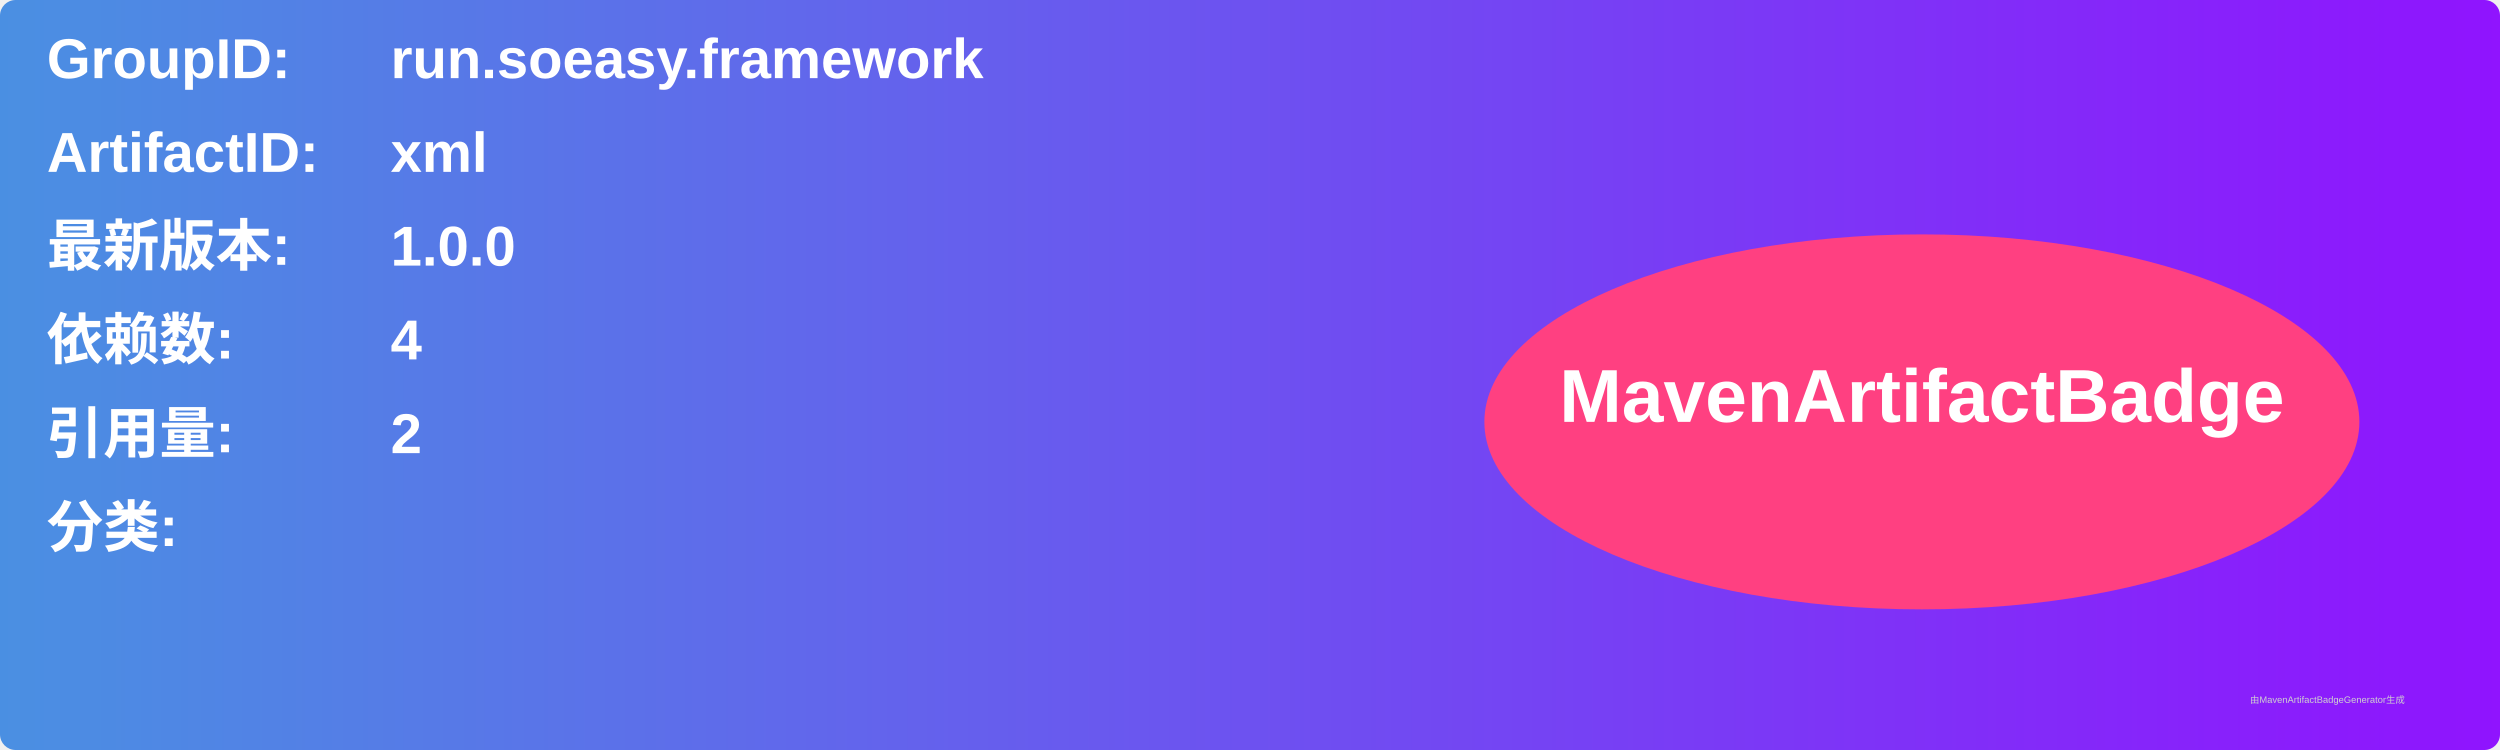
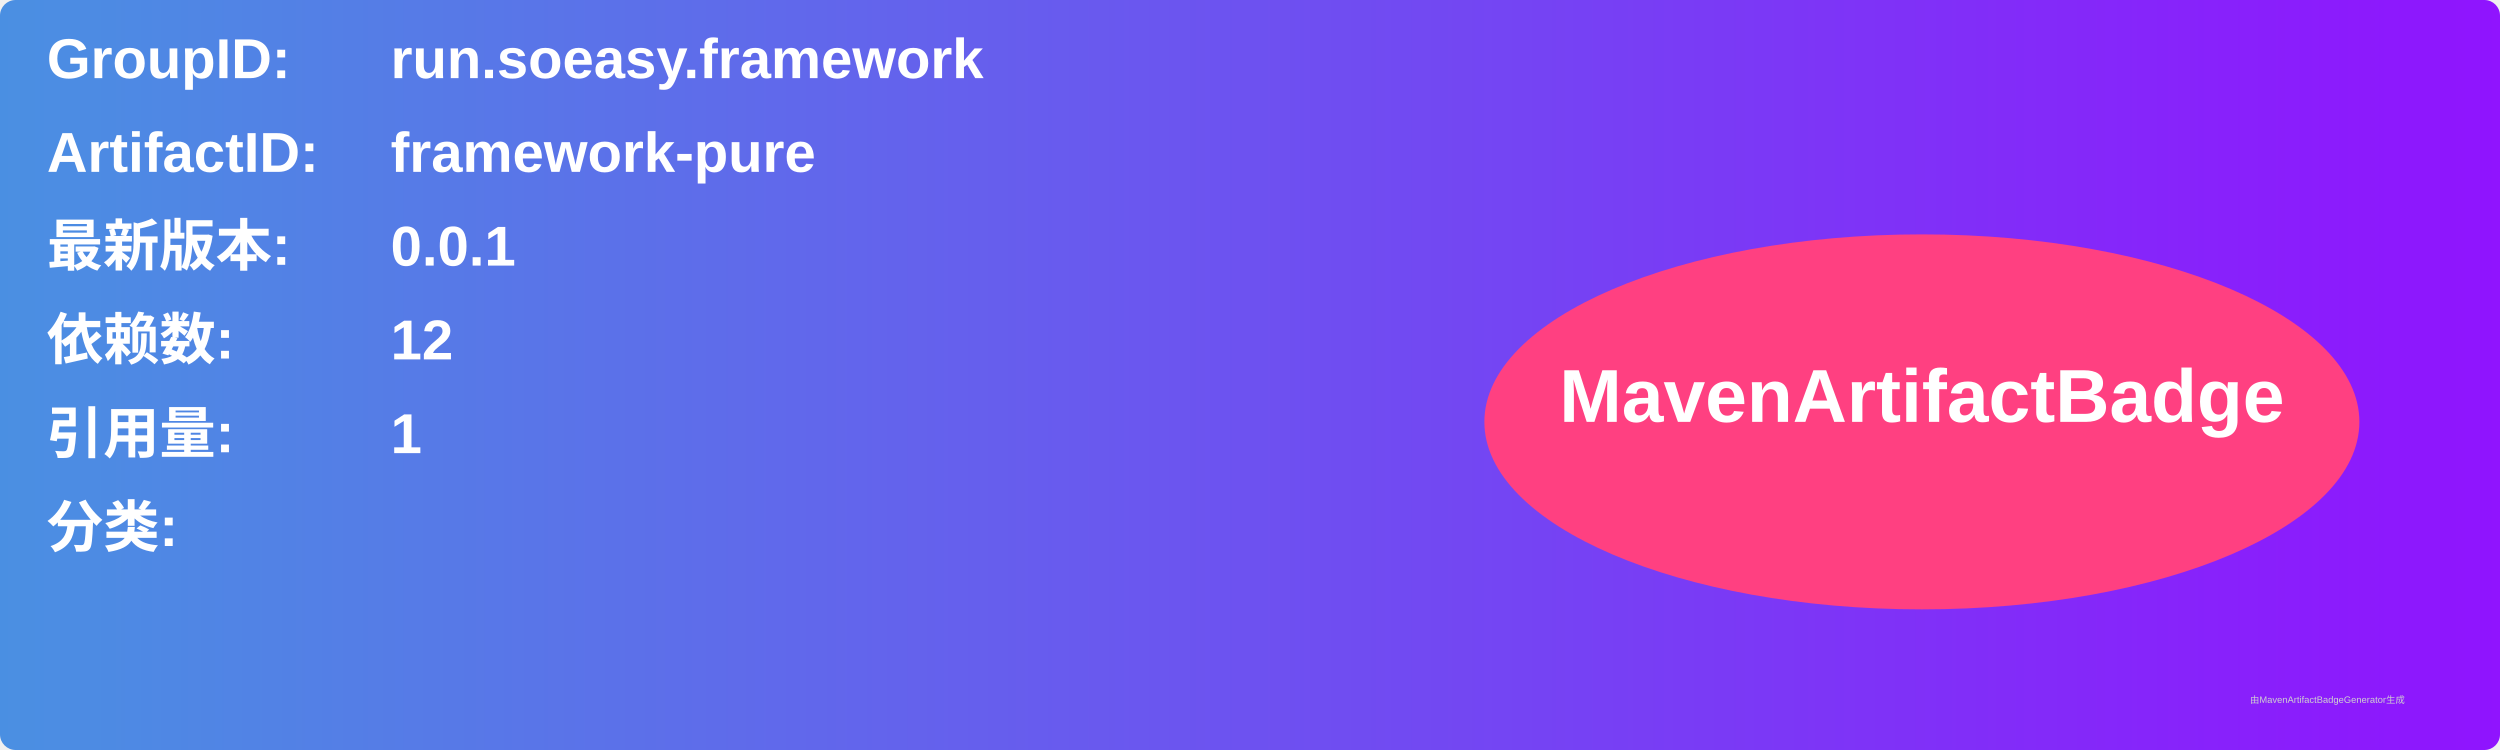
<svg xmlns="http://www.w3.org/2000/svg" width="800" height="240" viewBox="0 0 800 240">
  <linearGradient id="grad" x1="0%" y1="0%" x2="100%" y2="0%">
    <stop offset="0%" stop-color="#4a90e2" />
    <stop offset="100%" stop-color="#9013fe" />
  </linearGradient>
  <rect width="100%" height="100%" rx="5" ry="5" fill="url(#grad)" />
  <g transform="translate(15, 15)">
    <text x="0" y="10" font-family="Arial" font-size="18" fill="white" font-weight="bold" width="260">GroupID:</text>
    <text x="110" y="10" font-family="Arial" font-size="18" fill="white" font-weight="bold" width="460">run.soeasy.framework</text>
    <text x="0" y="40" font-family="Arial" font-size="18" fill="white" font-weight="bold" width="260">ArtifactID:</text>
-     <text x="110" y="40" font-family="Arial" font-size="18" fill="white" font-weight="bold" width="460">xml</text>
+     <text x="110" y="40" font-family="Arial" font-size="18" fill="white" font-weight="bold" width="460">framework-pure</text>
    <text x="0" y="70" font-family="Arial" font-size="18" fill="white" font-weight="bold">最新版本:</text>
    <text x="110" y="70" font-family="Arial" font-size="18" fill="white" font-weight="bold">
-       <tspan font-weight="bold">1.0.0</tspan>
+       <tspan font-weight="bold">0.0.1</tspan>
    </text>
    <text x="0" y="100" font-family="Arial" font-size="18" fill="white" font-weight="bold">依赖数: </text>
    <text x="110" y="100" font-family="Arial" font-size="18" fill="white">
-       <tspan font-weight="bold">4</tspan>
+       <tspan font-weight="bold">12</tspan>
    </text>
    <text x="0" y="130" font-family="Arial" font-size="18" fill="white" font-weight="bold">引用量: </text>
    <text x="110" y="130" font-family="Arial" font-size="18" fill="white">
-       <tspan font-weight="bold">2</tspan>
+       <tspan font-weight="bold">1</tspan>
    </text>
    <text x="0" y="160" font-family="Arial" font-size="18" fill="white" font-weight="bold">分类:</text>
    <text x="10" y="190" font-family="Arial" font-size="10" fill="white">
      <tspan font-weight="bold" />
    </text>
    <ellipse cx="600" cy="120" rx="140" ry="60" fill="#ff4081" />
    <text x="600" y="120" text-anchor="middle" font-family="Arial" font-size="24" fill="white" font-weight="bold">MavenArtifactBadge</text>
  </g>
  <text x="720" y="225" font-family="Arial" font-size="3" fill="#d0d0d0">由MavenArtifactBadgeGenerator生成</text>
</svg>
